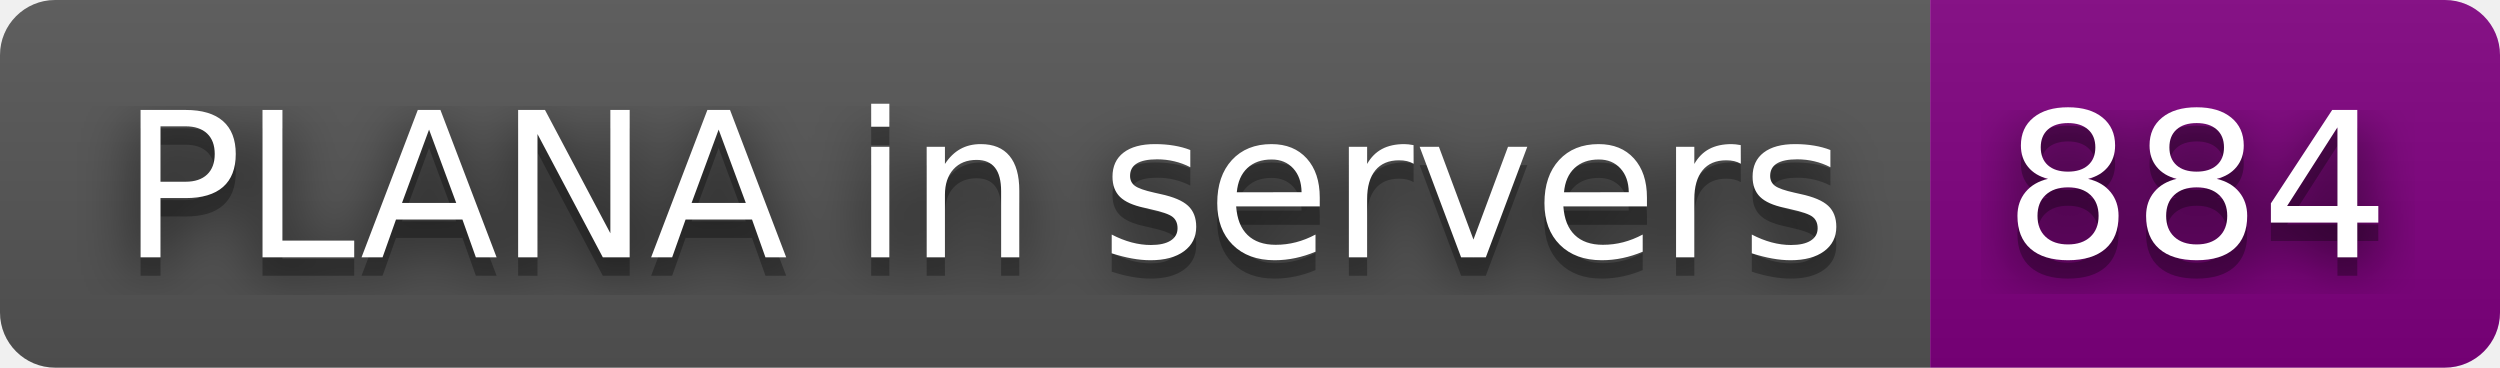
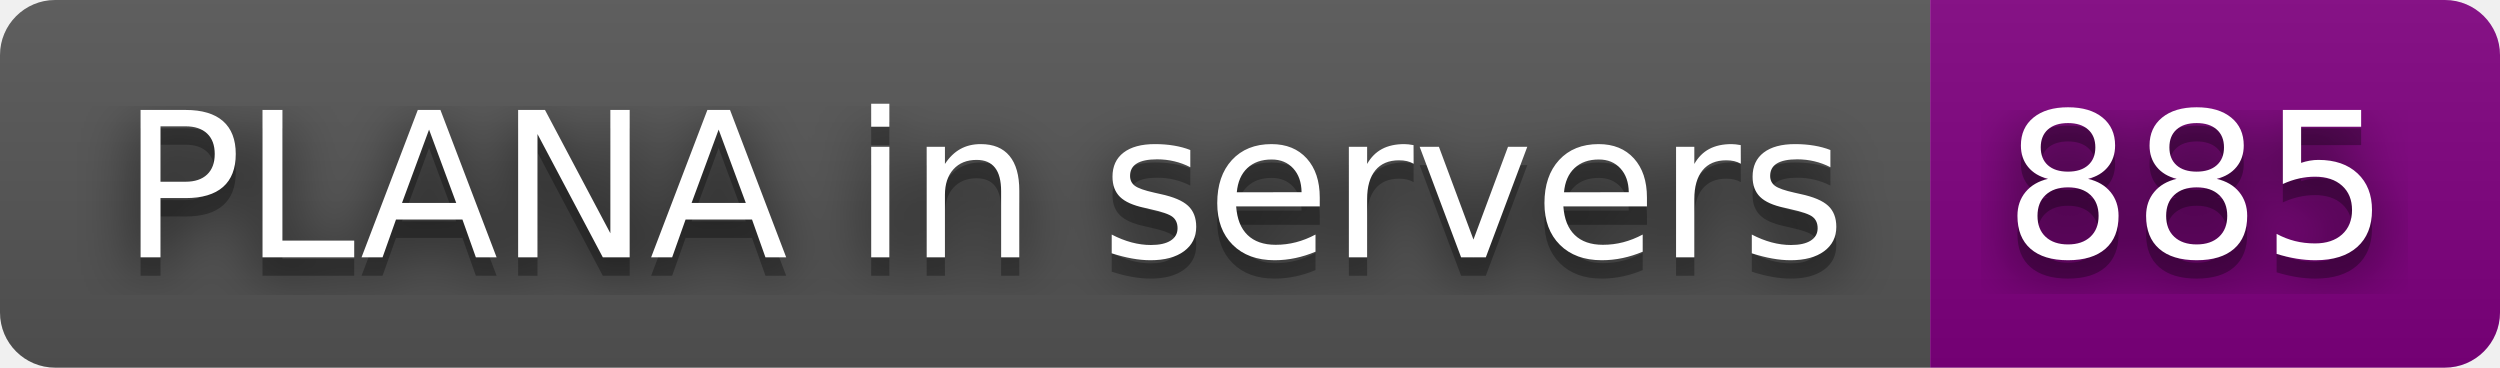
- <svg xmlns="http://www.w3.org/2000/svg" width="136" height="20" role="img" aria-label="PLANA in servers: 884">
+ <svg xmlns="http://www.w3.org/2000/svg" width="136" height="20" role="img" aria-label="PLANA in servers: 885">
  <filter id="blur">
    <feGaussianBlur stdDeviation="16" />
  </filter>
  <linearGradient id="s" x2="0" y2="100%">
    <stop offset="0" stop-color="#bbb" stop-opacity=".1" />
    <stop offset="1" stop-opacity=".1" />
  </linearGradient>
  <clipPath id="r">
    <rect width="136" height="20" rx="3" />
  </clipPath>
  <g clip-path="url(#r)">
    <rect width="105" height="20" fill="#555" />
    <rect x="105" width="31" height="20" fill="purple" />
    <rect width="136" height="20" fill="url(#s)" />
  </g>
  <g fill="#fff" text-anchor="middle" font-family="Verdana,Geneva,DejaVu Sans,sans-serif" text-rendering="geometricPrecision" font-size="110">
    <g transform="scale(.1)">
      <g aria-hidden="true" fill="#010101">
        <text x="535" y="150" fill-opacity=".8" filter="url(#blur)" textLength="950">PLANA in servers</text>
        <text x="535" y="150" fill-opacity=".3" textLength="950">PLANA in servers</text>
      </g>
      <text x="535" y="140" textLength="950">PLANA in servers</text>
    </g>
    <g transform="scale(.1)">
      <g aria-hidden="true" fill="#010101">
-         <text x="1195" y="150" fill-opacity=".8" filter="url(#blur)" textLength="210">884</text>
-         <text x="1195" y="150" fill-opacity=".3" textLength="210">884</text>
+         <text x="1195" y="150" fill-opacity=".8" filter="url(#blur)" textLength="210">885</text>
+         <text x="1195" y="150" fill-opacity=".3" textLength="210">885</text>
      </g>
-       <text x="1195" y="140" textLength="210">884</text>
+       <text x="1195" y="140" textLength="210">885</text>
    </g>
  </g>
</svg>
